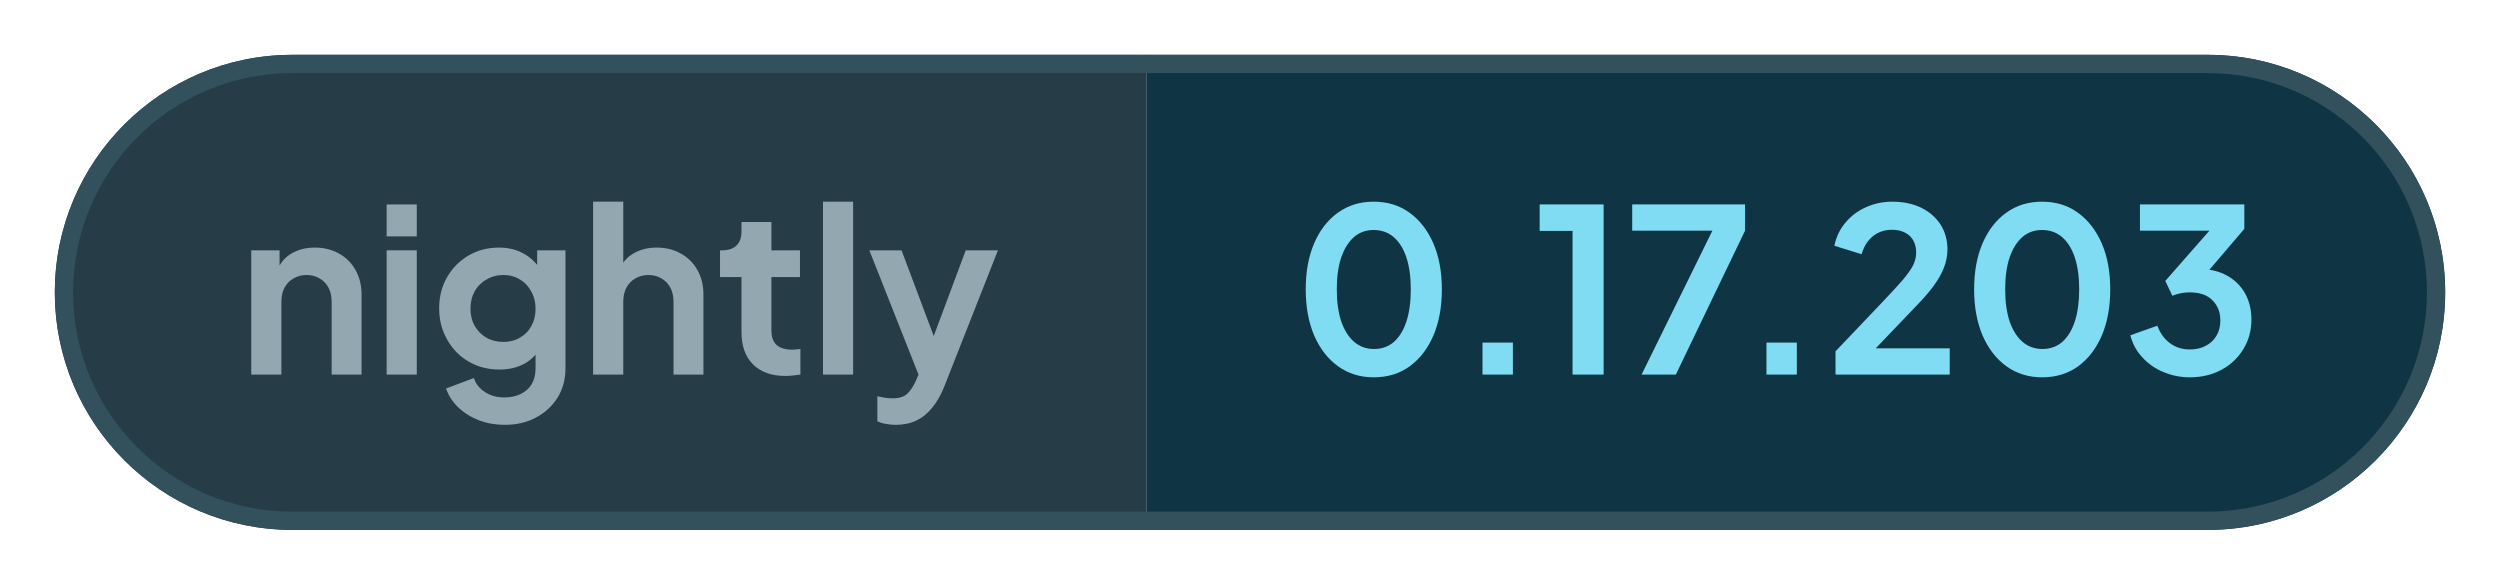
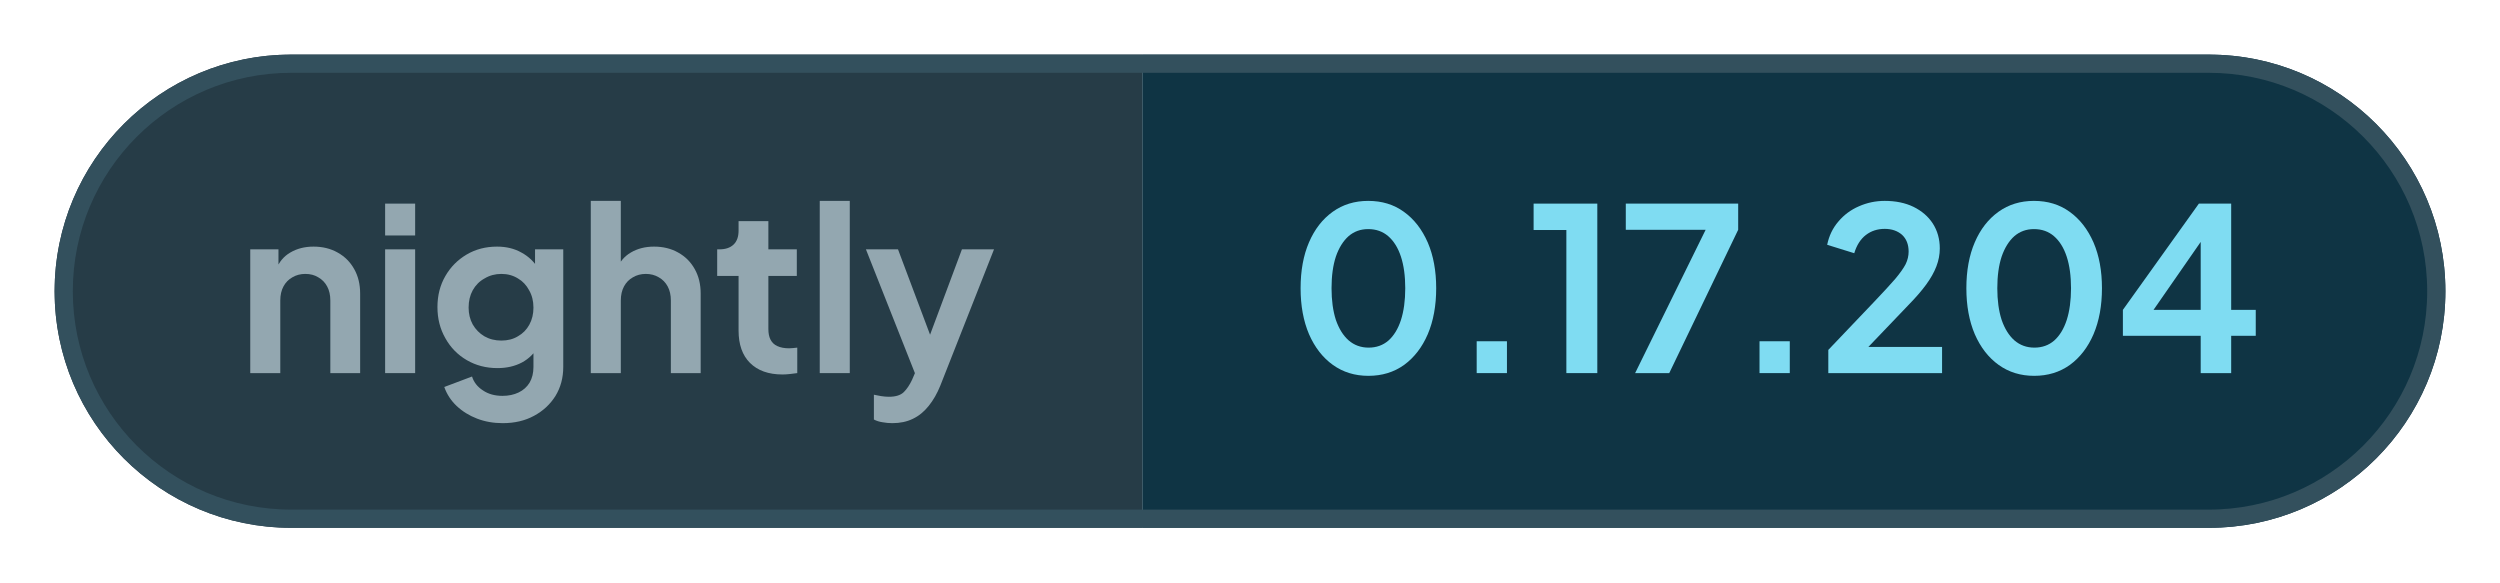
- <svg xmlns="http://www.w3.org/2000/svg" width="136.82" height="32" viewBox="0 0 136.82 32" role="img" aria-label="nightly: 0.17.203">
+ <svg xmlns="http://www.w3.org/2000/svg" width="137.36" height="32" viewBox="0 0 137.36 32" role="img" aria-label="nightly: 0.17.204">
  <defs>
    <clipPath id="pill">
-       <rect x="3" y="3" width="130.82" height="26" rx="13" />
+       <rect x="3" y="3" width="131.36" height="26" rx="13" />
    </clipPath>
  </defs>
  <g clip-path="url(#pill)">
    <rect x="3" y="3" width="59.76" height="26" fill="#263c47" />
-     <rect x="62.76" y="3" width="71.06" height="26" fill="#0f3444" />
+     <rect x="62.76" y="3" width="71.6" height="26" fill="#0f3444" />
  </g>
-   <rect x="3.5" y="3.5" width="129.82" height="25" rx="12.5" fill="none" stroke="#33505d" />
+   <rect x="3.5" y="3.5" width="130.36" height="25" rx="12.5" fill="none" stroke="#33505d" />
  <g fill="#93a7b0">
    <path transform="translate(13 20.5) scale(0.0125)" d="M60 0V-544H184V-436L174 -456Q193 -505 236 -530Q280 -556 338 -556Q398 -556 444 -530Q491 -504 517 -457Q543 -411 543 -350V0H412V-319Q412 -355 398 -381Q384 -407 359 -421Q335 -436 302 -436Q270 -436 245 -421Q220 -407 206 -381Q192 -355 192 -319V0Z" />
    <path transform="translate(20.41 20.5) scale(0.0125)" d="M60 0V-544H192V0ZM60 -605V-745H192V-605Z" />
    <path transform="translate(23.56 20.5) scale(0.0125)" d="M325 220Q264 220 212 200Q160 180 122 144Q85 109 68 61L190 15Q202 53 238 76Q273 100 324 100Q364 100 395 85Q426 70 443 42Q460 13 460 -27V-150L484 -121Q456 -72 410 -47Q363 -22 302 -22Q227 -22 167 -57Q107 -92 73 -153Q38 -214 38 -290Q38 -367 73 -427Q107 -486 166 -521Q225 -556 300 -556Q361 -556 407 -530Q454 -505 484 -456L467 -424V-544H591V-27Q591 44 557 100Q522 156 462 188Q403 220 325 220ZM319 -143Q361 -143 392 -162Q424 -180 442 -213Q460 -246 460 -288Q460 -331 441 -364Q423 -398 392 -416Q360 -436 319 -436Q278 -436 245 -416Q212 -398 193 -364Q175 -331 175 -288Q175 -247 193 -214Q212 -181 244 -162Q277 -143 319 -143Z" />
    <path transform="translate(31.71 20.5) scale(0.0125)" d="M60 0V-757H192V-436L174 -456Q193 -505 236 -530Q280 -556 338 -556Q398 -556 444 -530Q491 -504 517 -457Q543 -411 543 -350V0H412V-319Q412 -355 398 -381Q384 -407 359 -421Q334 -436 302 -436Q270 -436 245 -421Q220 -407 206 -381Q192 -355 192 -319V0Z" />
    <path transform="translate(39.13 20.5) scale(0.0125)" d="M309 6Q217 6 166 -45Q116 -95 116 -187V-427H22V-544H32Q72 -544 94 -565Q116 -586 116 -626V-668H247V-544H372V-427H247V-194Q247 -166 256 -148Q266 -128 286 -119Q307 -109 338 -109Q346 -109 355 -110Q365 -111 374 -112V0Q360 2 342 4Q324 6 309 6Z" />
    <path transform="translate(44.29 20.5) scale(0.0125)" d="M60 0V-757H192V0Z" />
    <path transform="translate(47.44 20.5) scale(0.0125)" d="M127 220Q105 220 84 216Q63 213 46 204V95Q59 98 77 101Q96 104 112 104Q157 104 178 83Q198 63 214 29L250 -55L248 55L11 -544H152L318 -102H268L433 -544H574L338 55Q317 107 287 144Q257 182 217 201Q178 220 127 220Z" />
  </g>
  <g fill="#7fdcf2">
    <path transform="translate(70.76 20.5) scale(0.0125)" d="M354 12Q265 12 198 -36Q131 -84 93 -171Q56 -258 56 -373Q56 -489 93 -575Q130 -661 197 -709Q264 -757 353 -757Q444 -757 510 -709Q577 -661 615 -574Q652 -488 652 -373Q652 -258 615 -171Q578 -85 511 -36Q444 12 354 12ZM355 -112Q406 -112 442 -143Q478 -175 497 -233Q516 -292 516 -373Q516 -454 497 -512Q478 -570 441 -602Q405 -633 353 -633Q303 -633 267 -602Q231 -570 211 -512Q192 -454 192 -373Q192 -293 211 -234Q231 -176 267 -144Q304 -112 355 -112Z" />
    <path transform="translate(79.61 20.5) scale(0.0125)" d="M122 0V-140H255V0Z" />
    <path transform="translate(83.9 20.5) scale(0.0125)" d="M173 0V-629H29V-745H309V0Z" />
    <path transform="translate(88.94 20.5) scale(0.0125)" d="M72 0 382 -630H31V-745H525V-630L222 0Z" />
    <path transform="translate(95.15 20.5) scale(0.0125)" d="M122 0V-140H255V0Z" />
    <path transform="translate(99.88 20.5) scale(0.0125)" d="M46 0V-102L248 -314Q308 -377 340 -414Q372 -452 386 -479Q399 -506 399 -534Q399 -581 370 -608Q340 -634 294 -634Q246 -634 211 -607Q176 -580 160 -527L41 -564Q53 -623 90 -666Q127 -710 180 -733Q234 -757 294 -757Q366 -757 420 -731Q475 -704 505 -658Q536 -610 536 -548Q536 -508 521 -469Q506 -430 476 -389Q446 -348 398 -299L222 -115H546V0Z" />
    <path transform="translate(107.34 20.5) scale(0.0125)" d="M354 12Q265 12 198 -36Q131 -84 93 -171Q56 -258 56 -373Q56 -489 93 -575Q130 -661 197 -709Q264 -757 353 -757Q444 -757 510 -709Q577 -661 615 -574Q652 -488 652 -373Q652 -258 615 -171Q578 -85 511 -36Q444 12 354 12ZM355 -112Q406 -112 442 -143Q478 -175 497 -233Q516 -292 516 -373Q516 -454 497 -512Q478 -570 441 -602Q405 -633 353 -633Q303 -633 267 -602Q231 -570 211 -512Q192 -454 192 -373Q192 -293 211 -234Q231 -176 267 -144Q304 -112 355 -112Z" />
-     <path transform="translate(116.19 20.5) scale(0.0125)" d="M292 12Q232 12 177 -11Q123 -33 85 -75Q46 -116 32 -172L150 -214Q169 -164 206 -137Q243 -110 292 -110Q333 -110 362 -126Q392 -141 409 -170Q426 -198 426 -237Q426 -276 409 -303Q392 -331 363 -346Q333 -360 292 -360Q272 -360 252 -356Q232 -352 216 -345L185 -410L378 -630H74V-745H531V-638L337 -411L338 -462Q406 -461 456 -433Q506 -405 534 -356Q562 -306 562 -241Q562 -169 527 -112Q492 -54 431 -21Q370 12 292 12Z" />
+     <path transform="translate(116.19 20.5) scale(0.0125)" d="M378 0V-164H36V-278L370 -745H512V-278H620V-164H512V0ZM136 -228 112 -278H378V-638L413 -627Z" />
  </g>
</svg>
